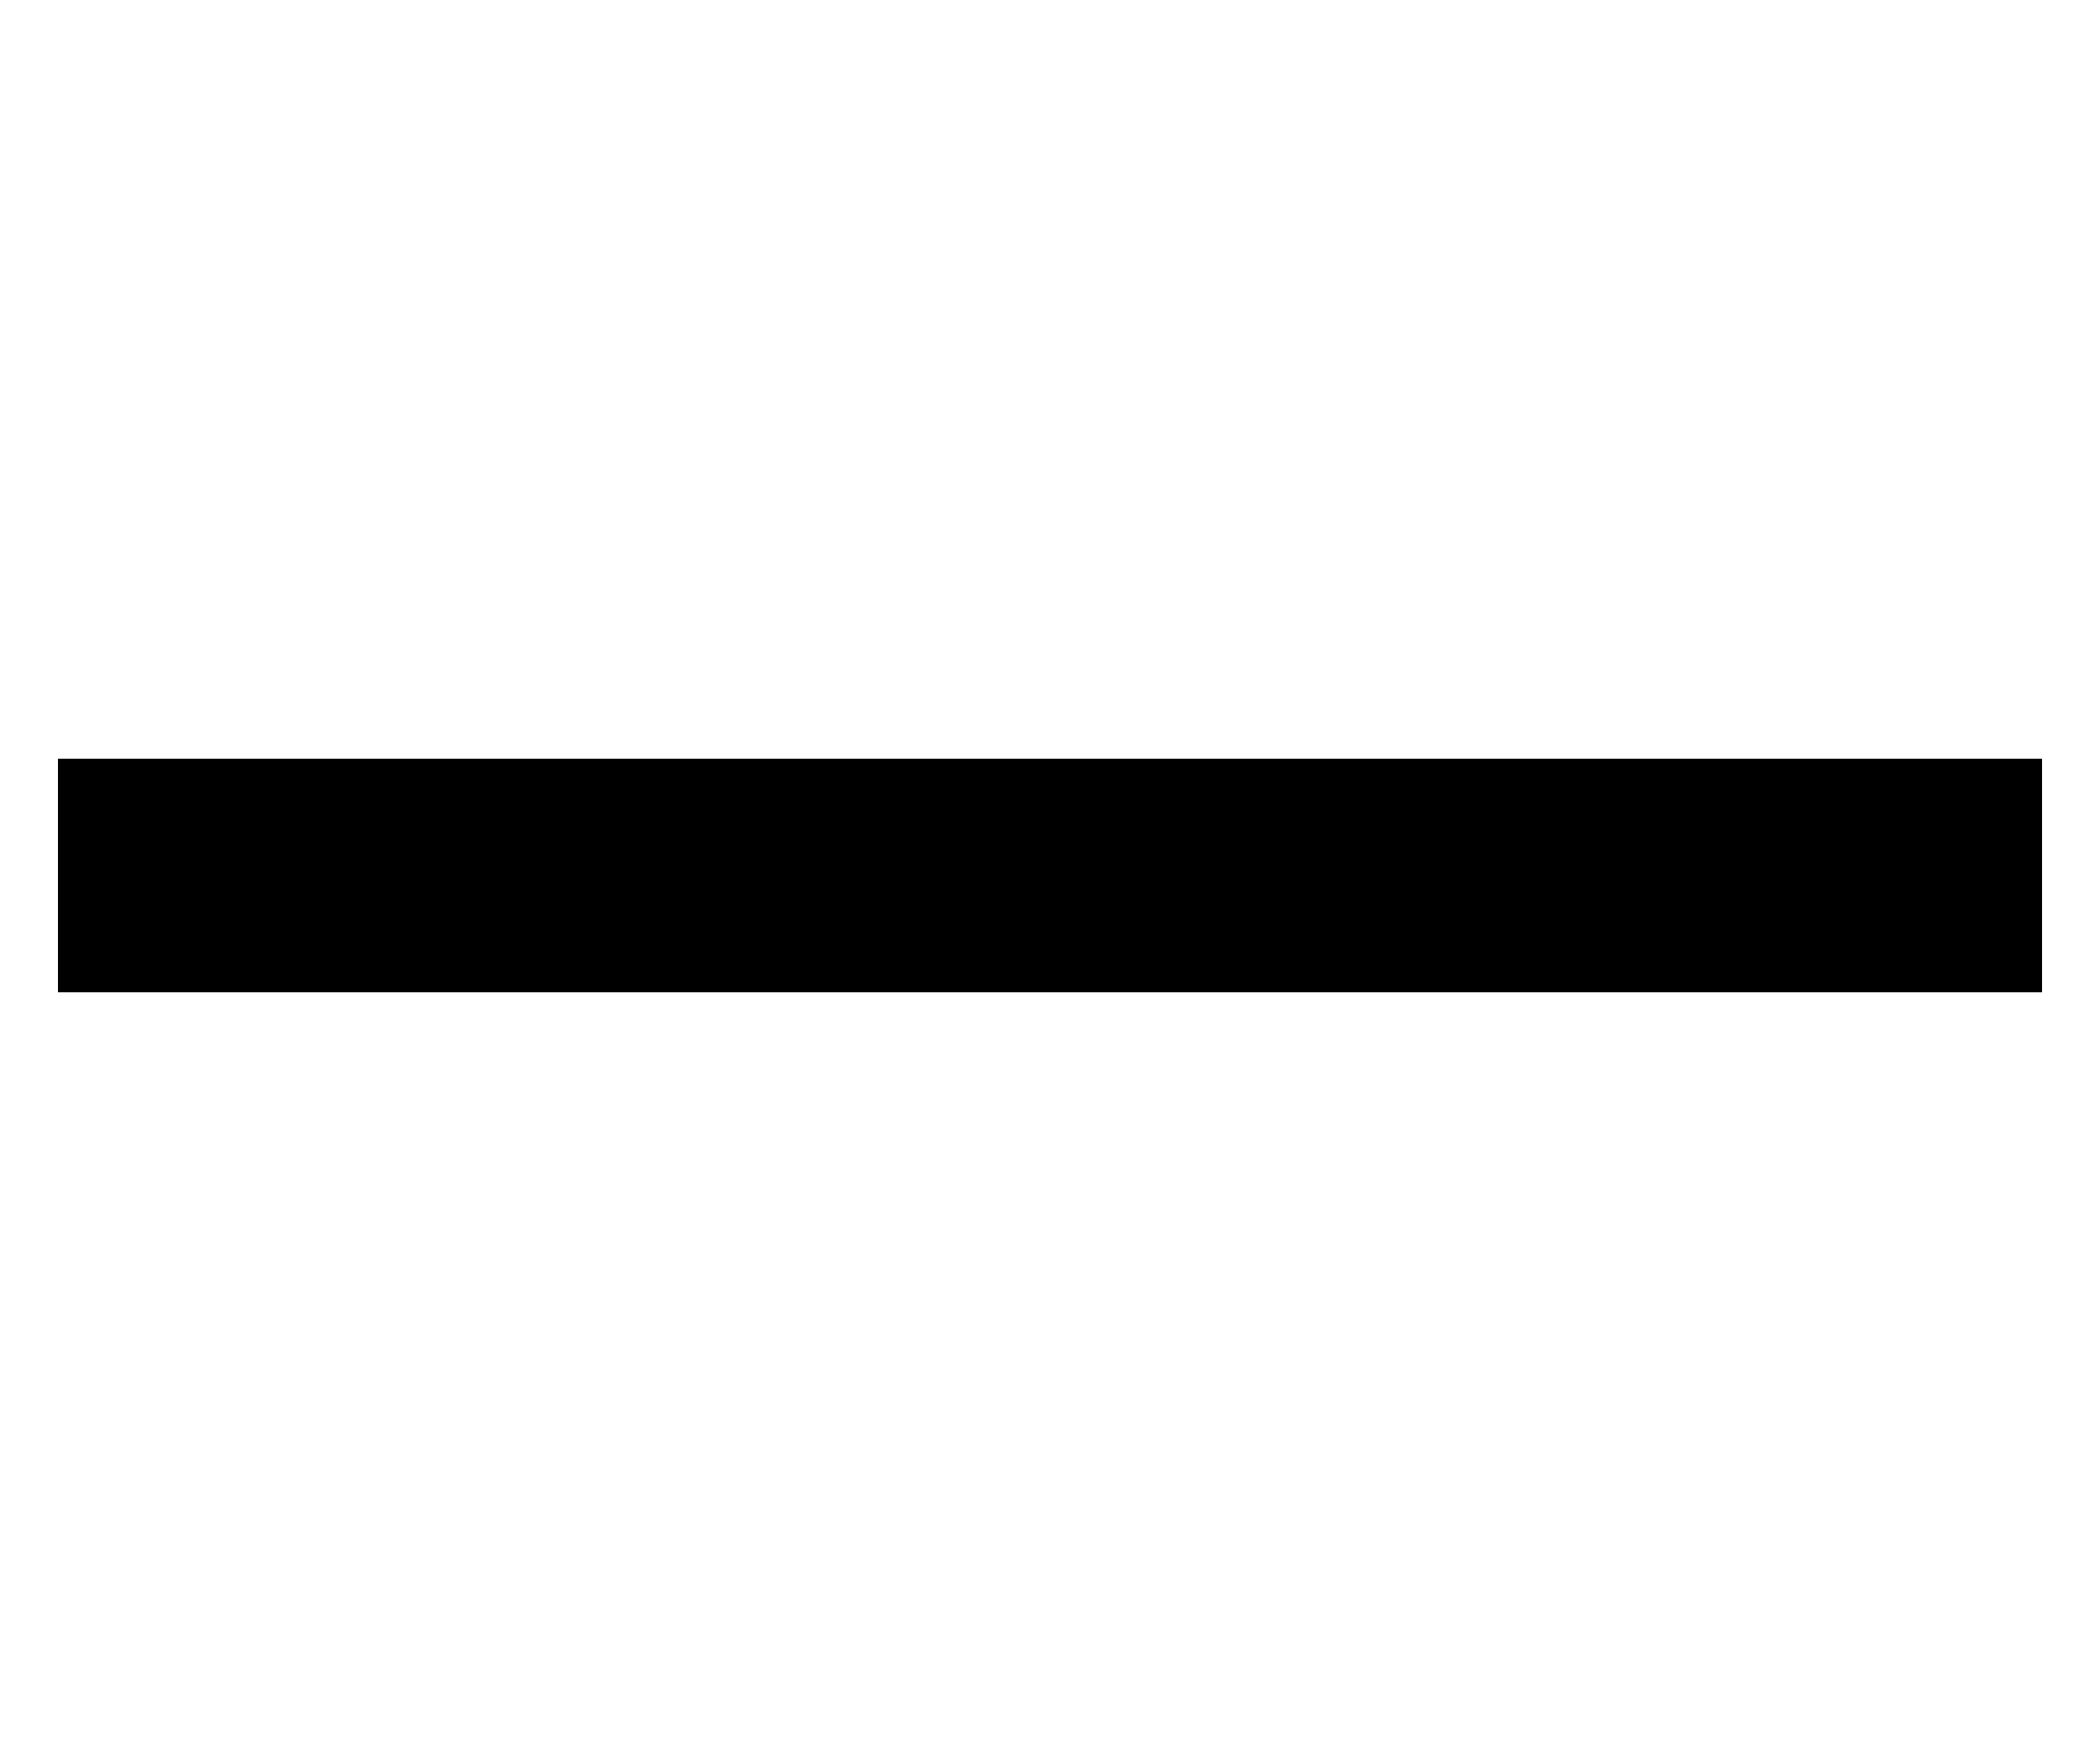
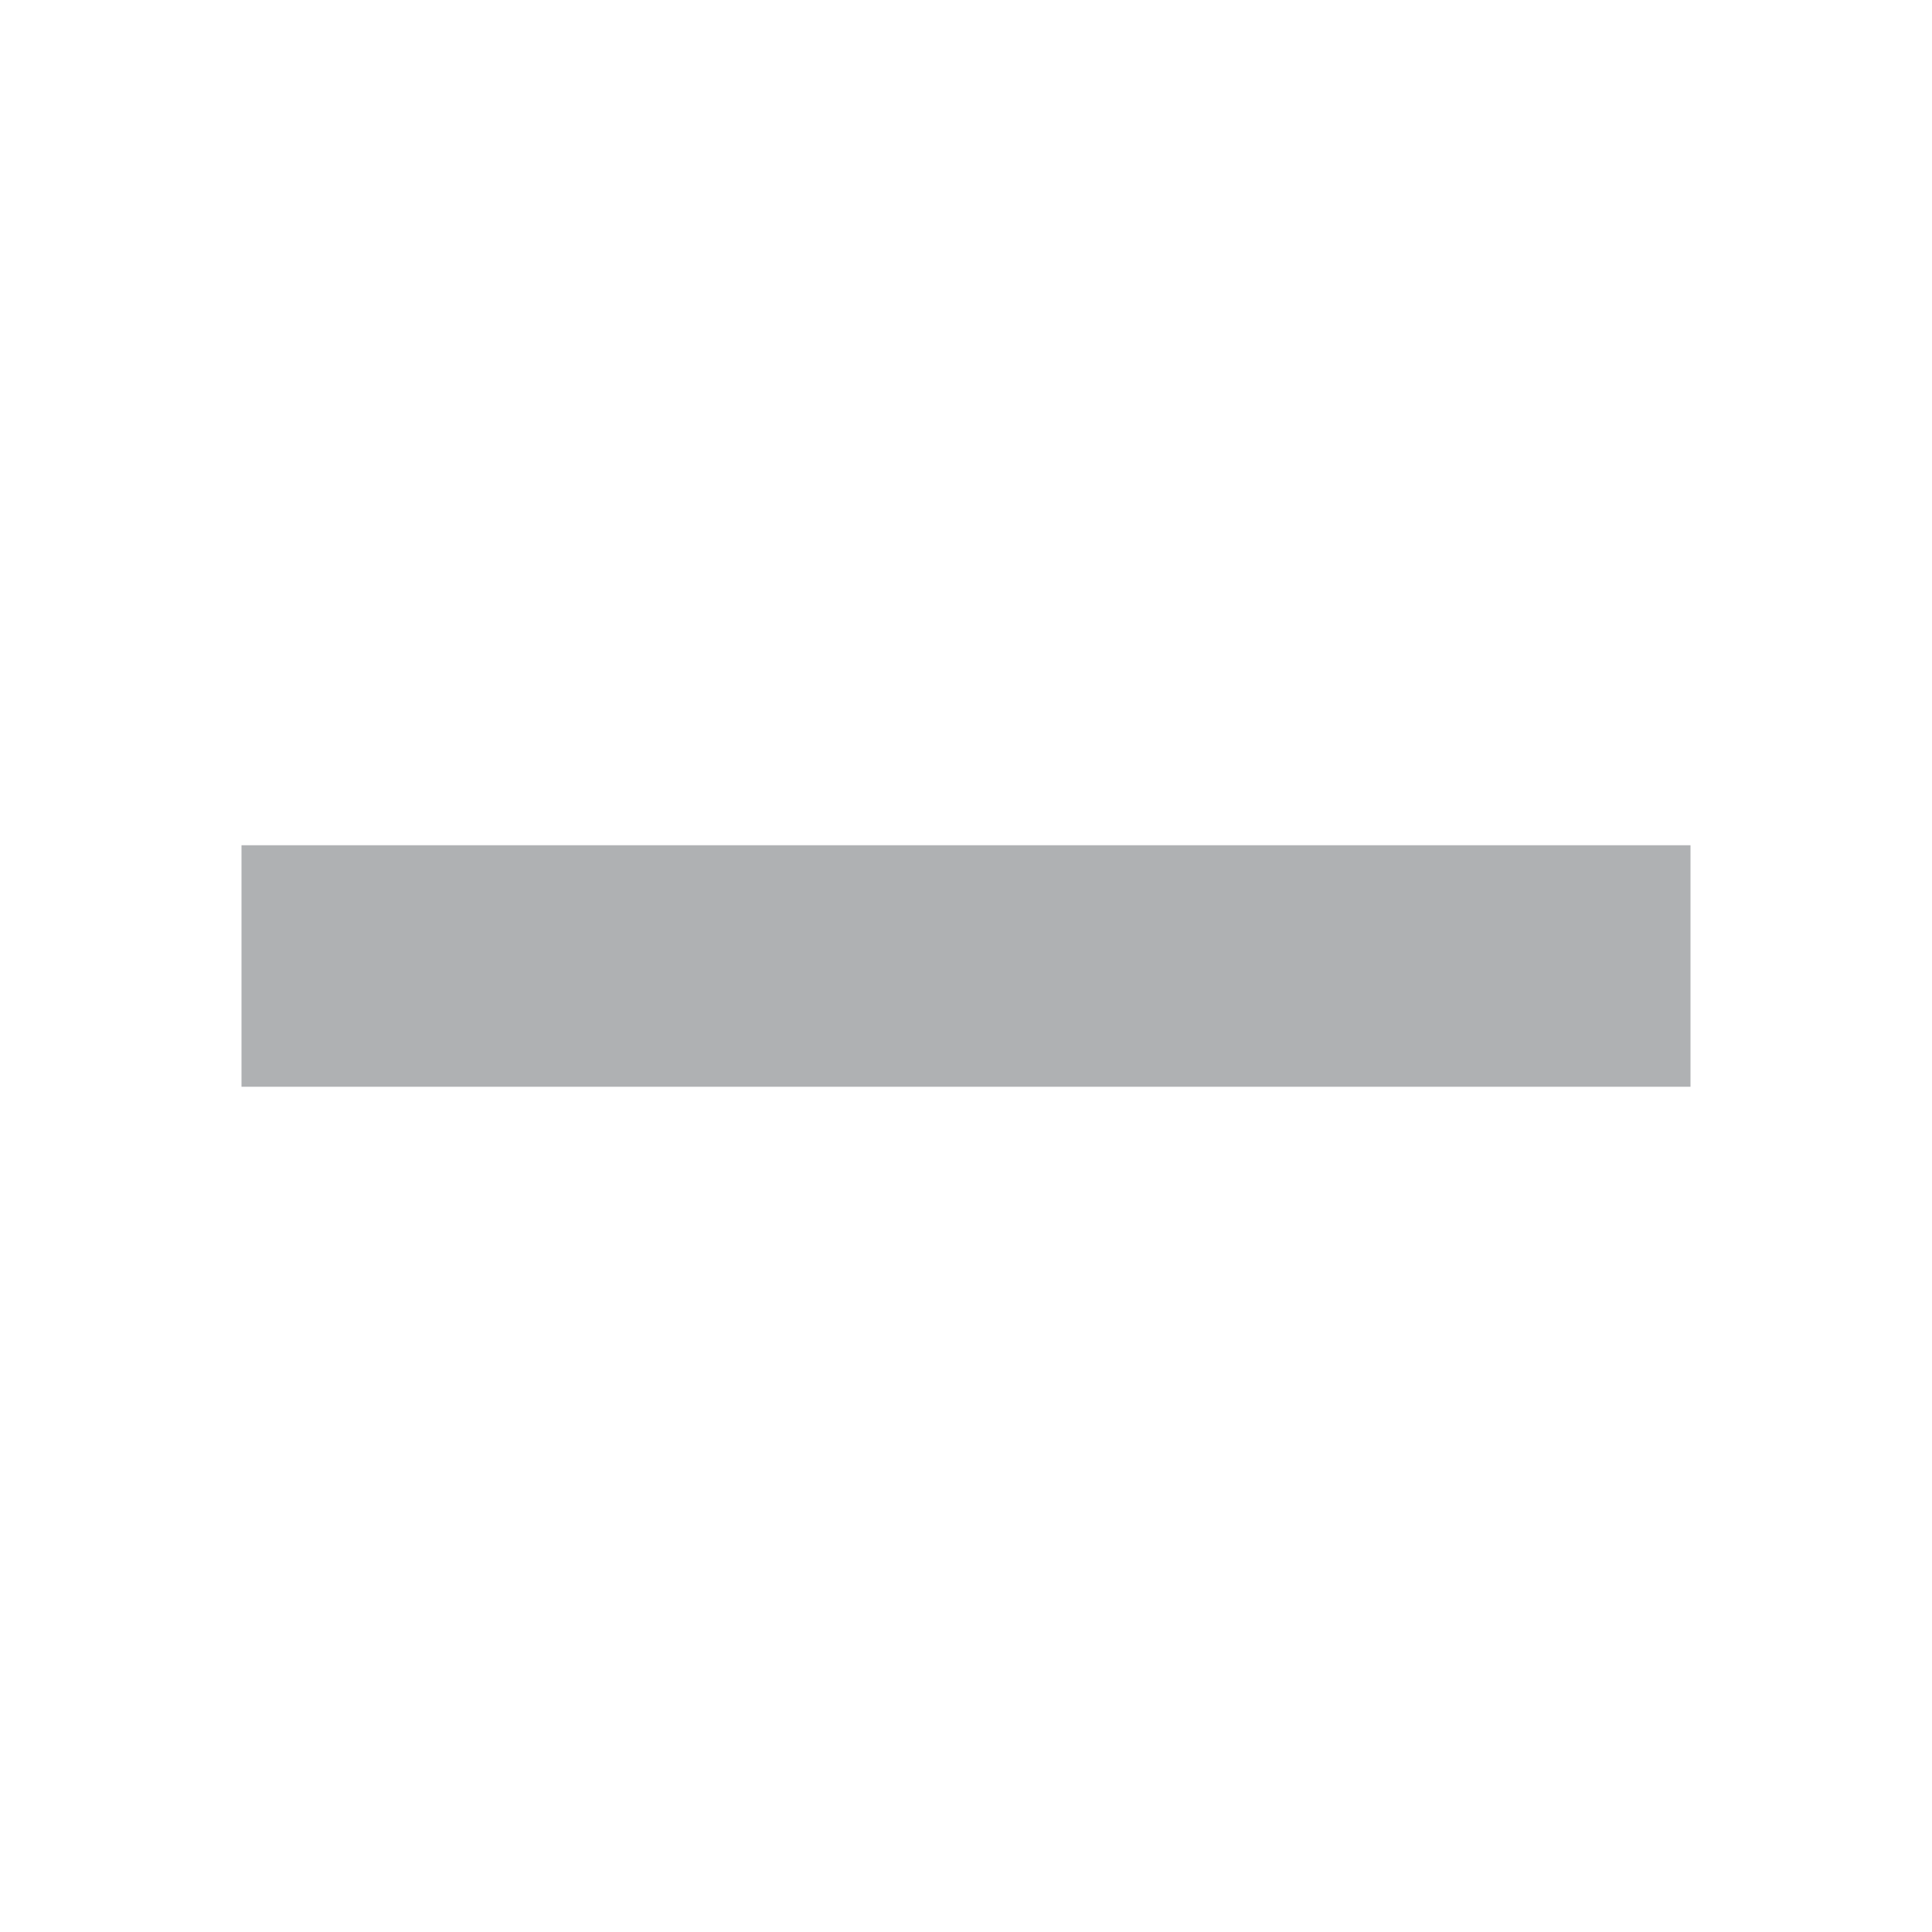
- <svg xmlns="http://www.w3.org/2000/svg" viewBox="0 0 18 15" fill="currentColor">
-   <path d="M0.5 6.5h17v2H0.5z" shape-rendering="crispEdges" />
+ <svg xmlns="http://www.w3.org/2000/svg" width="16" height="16" viewBox="0 0 16 16">
+   <rect width="12" height="2" x="2" y="7" fill="#AFB1B3" fill-rule="evenodd" />
</svg>
